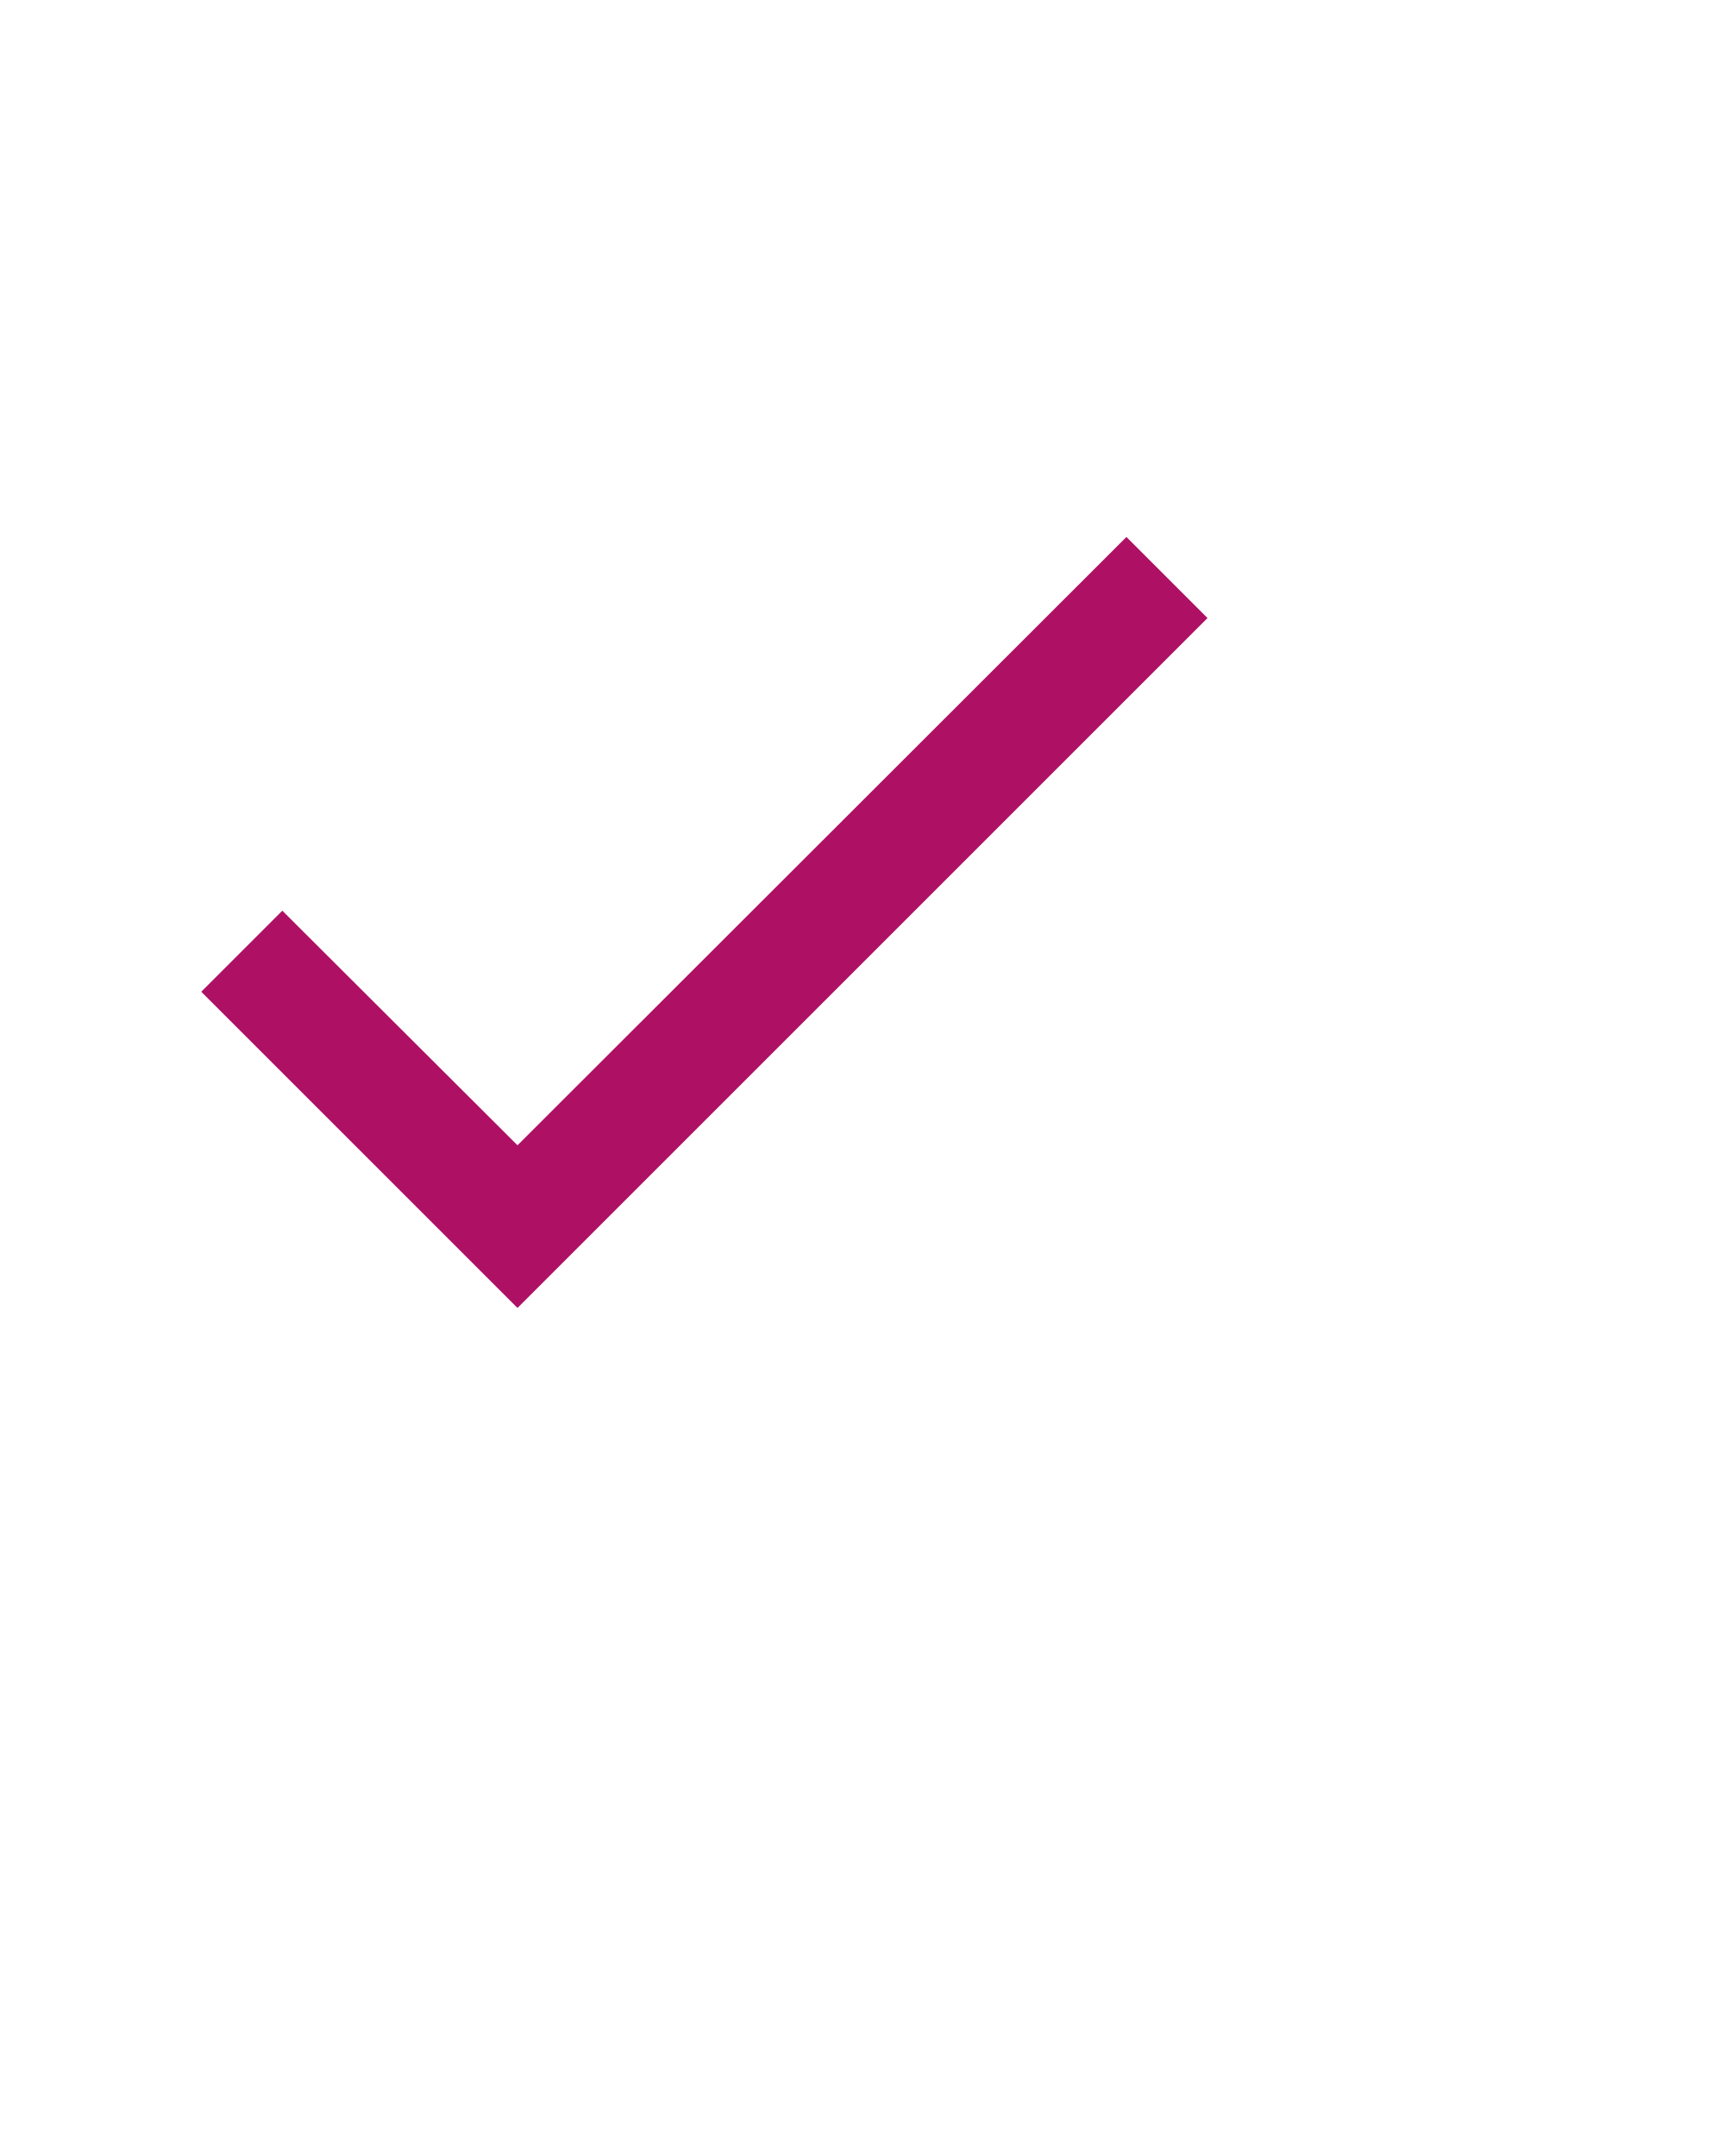
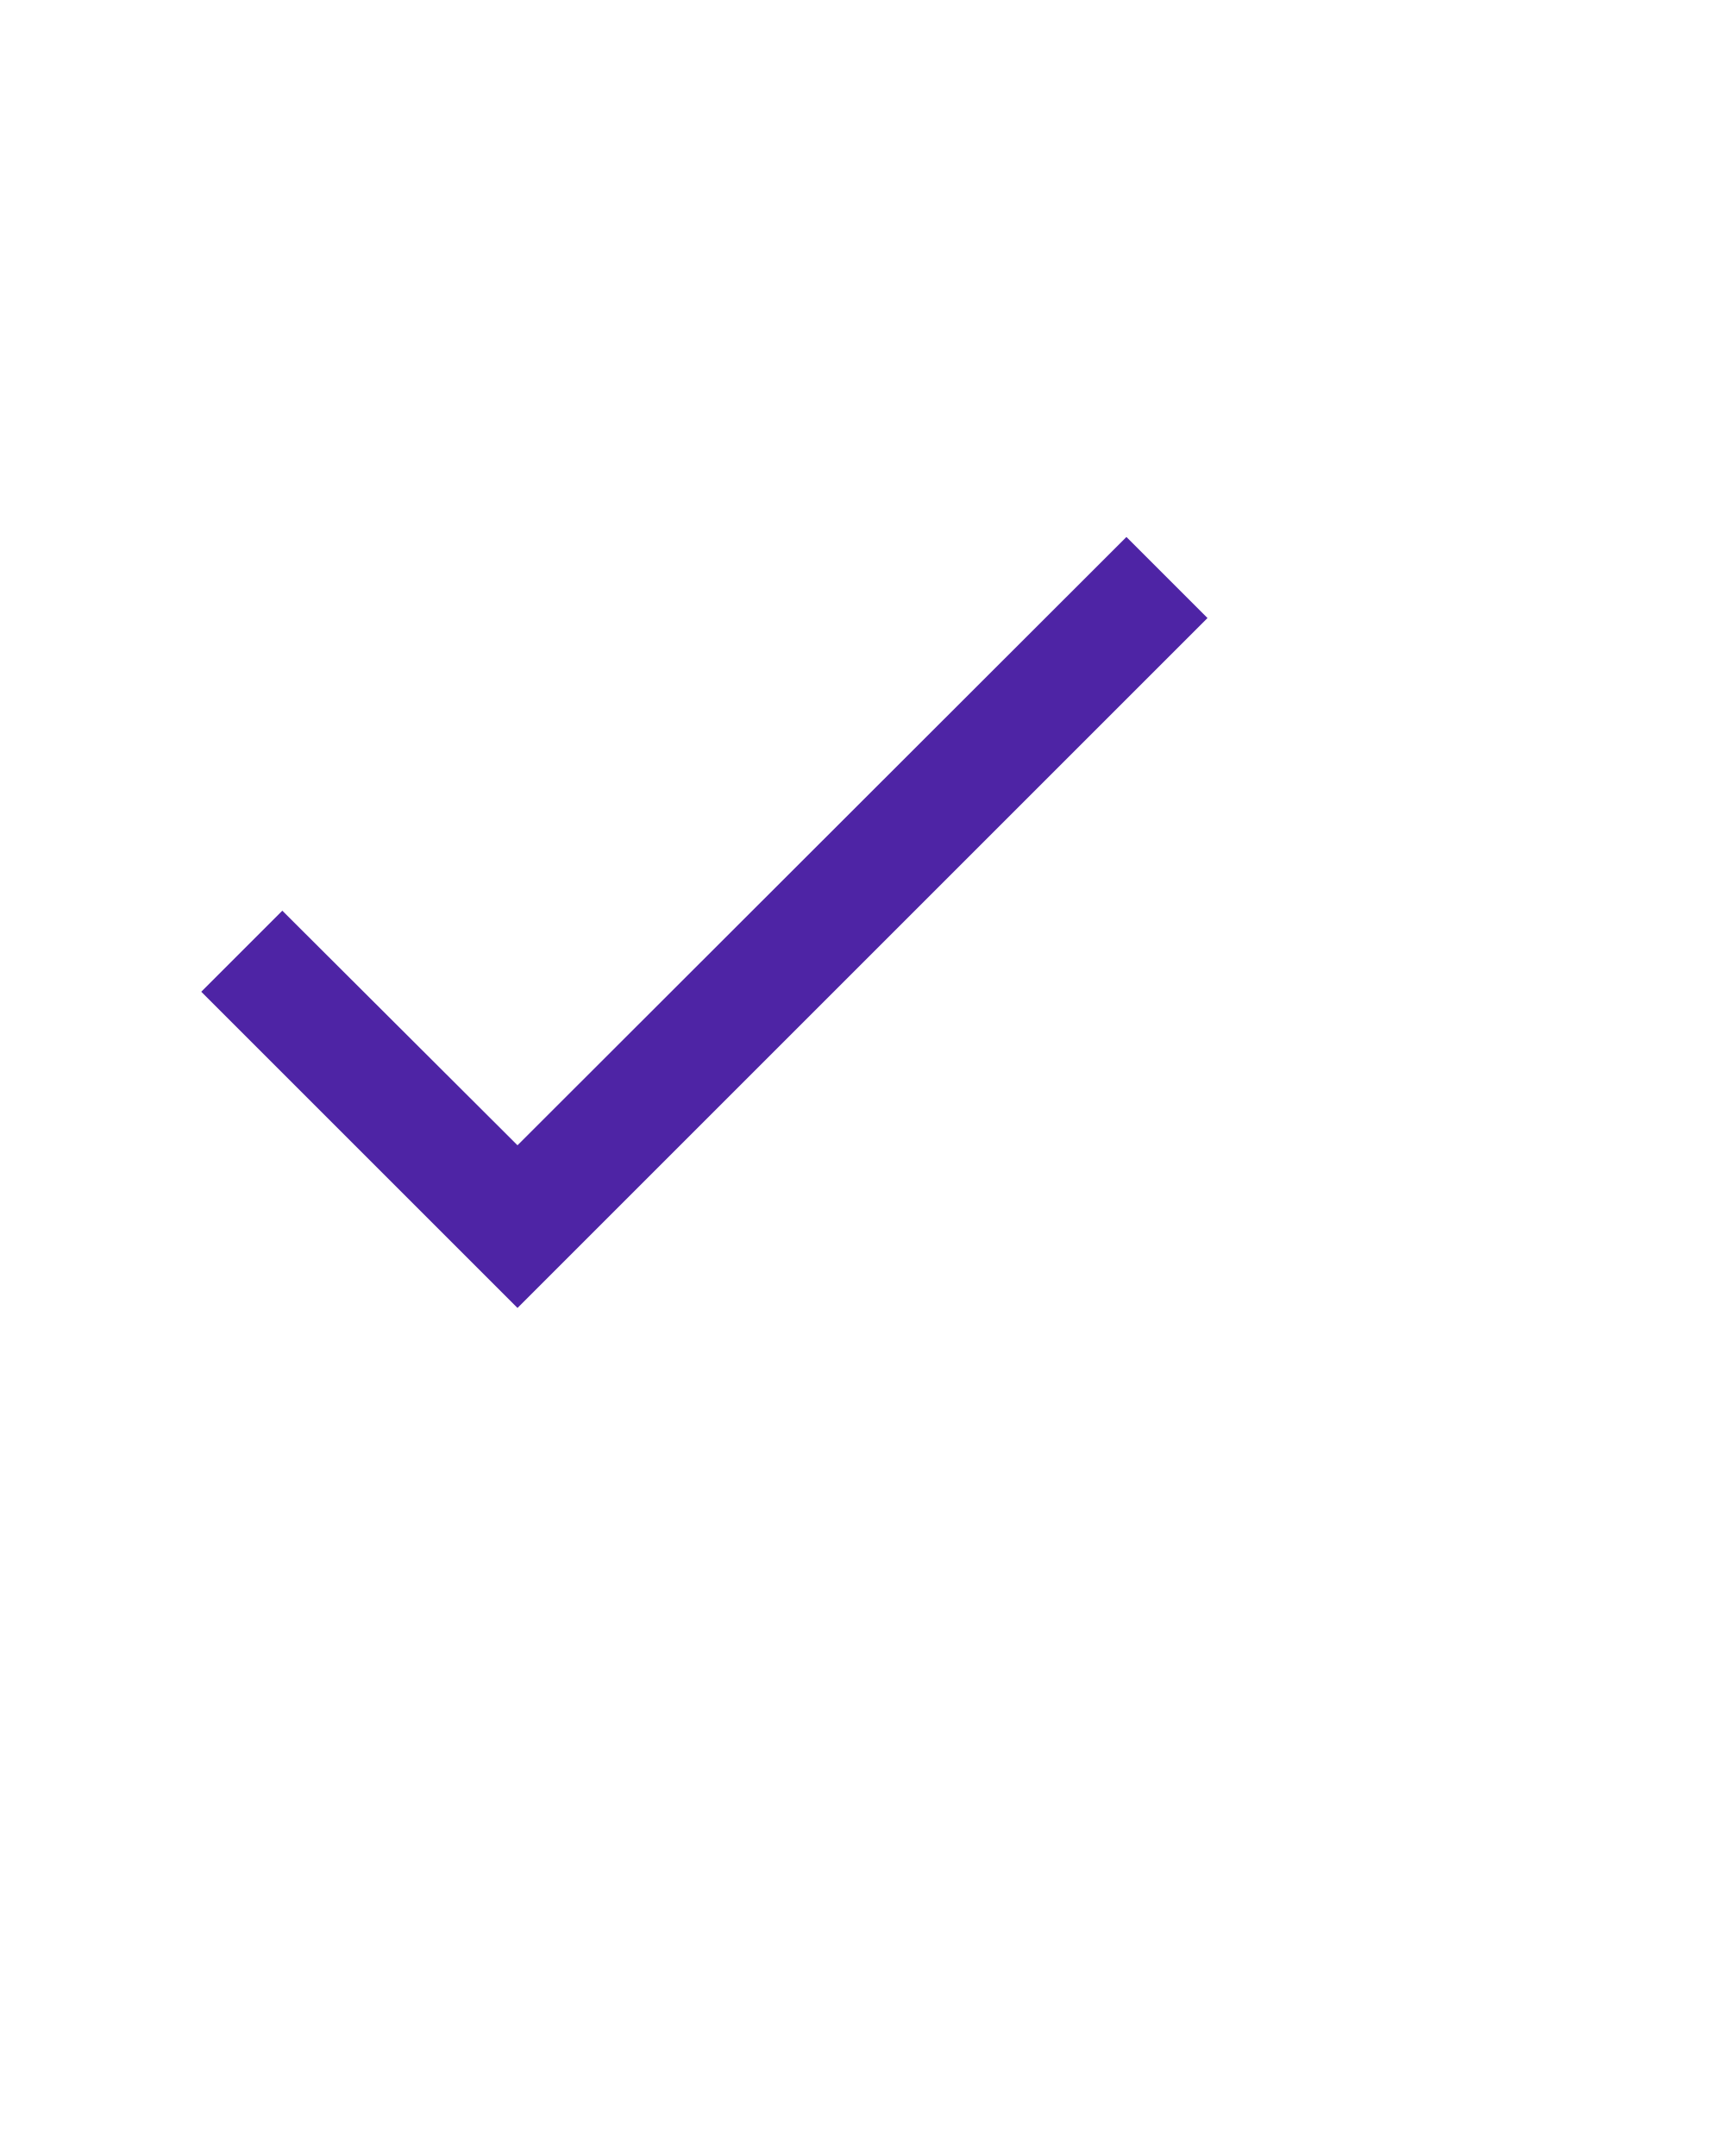
- <svg xmlns="http://www.w3.org/2000/svg" width="12px" height="15px" viewBox="0 0 30 30" fill="#ae1164">
+ <svg xmlns="http://www.w3.org/2000/svg" width="12px" height="15px" viewBox="0 0 30 30" fill="#4E24A5">
  <path d="M21 7L9 19l-5.5-5.5 1.41-1.41L9 16.17 19.59 5.59 21 7z" />
</svg>
